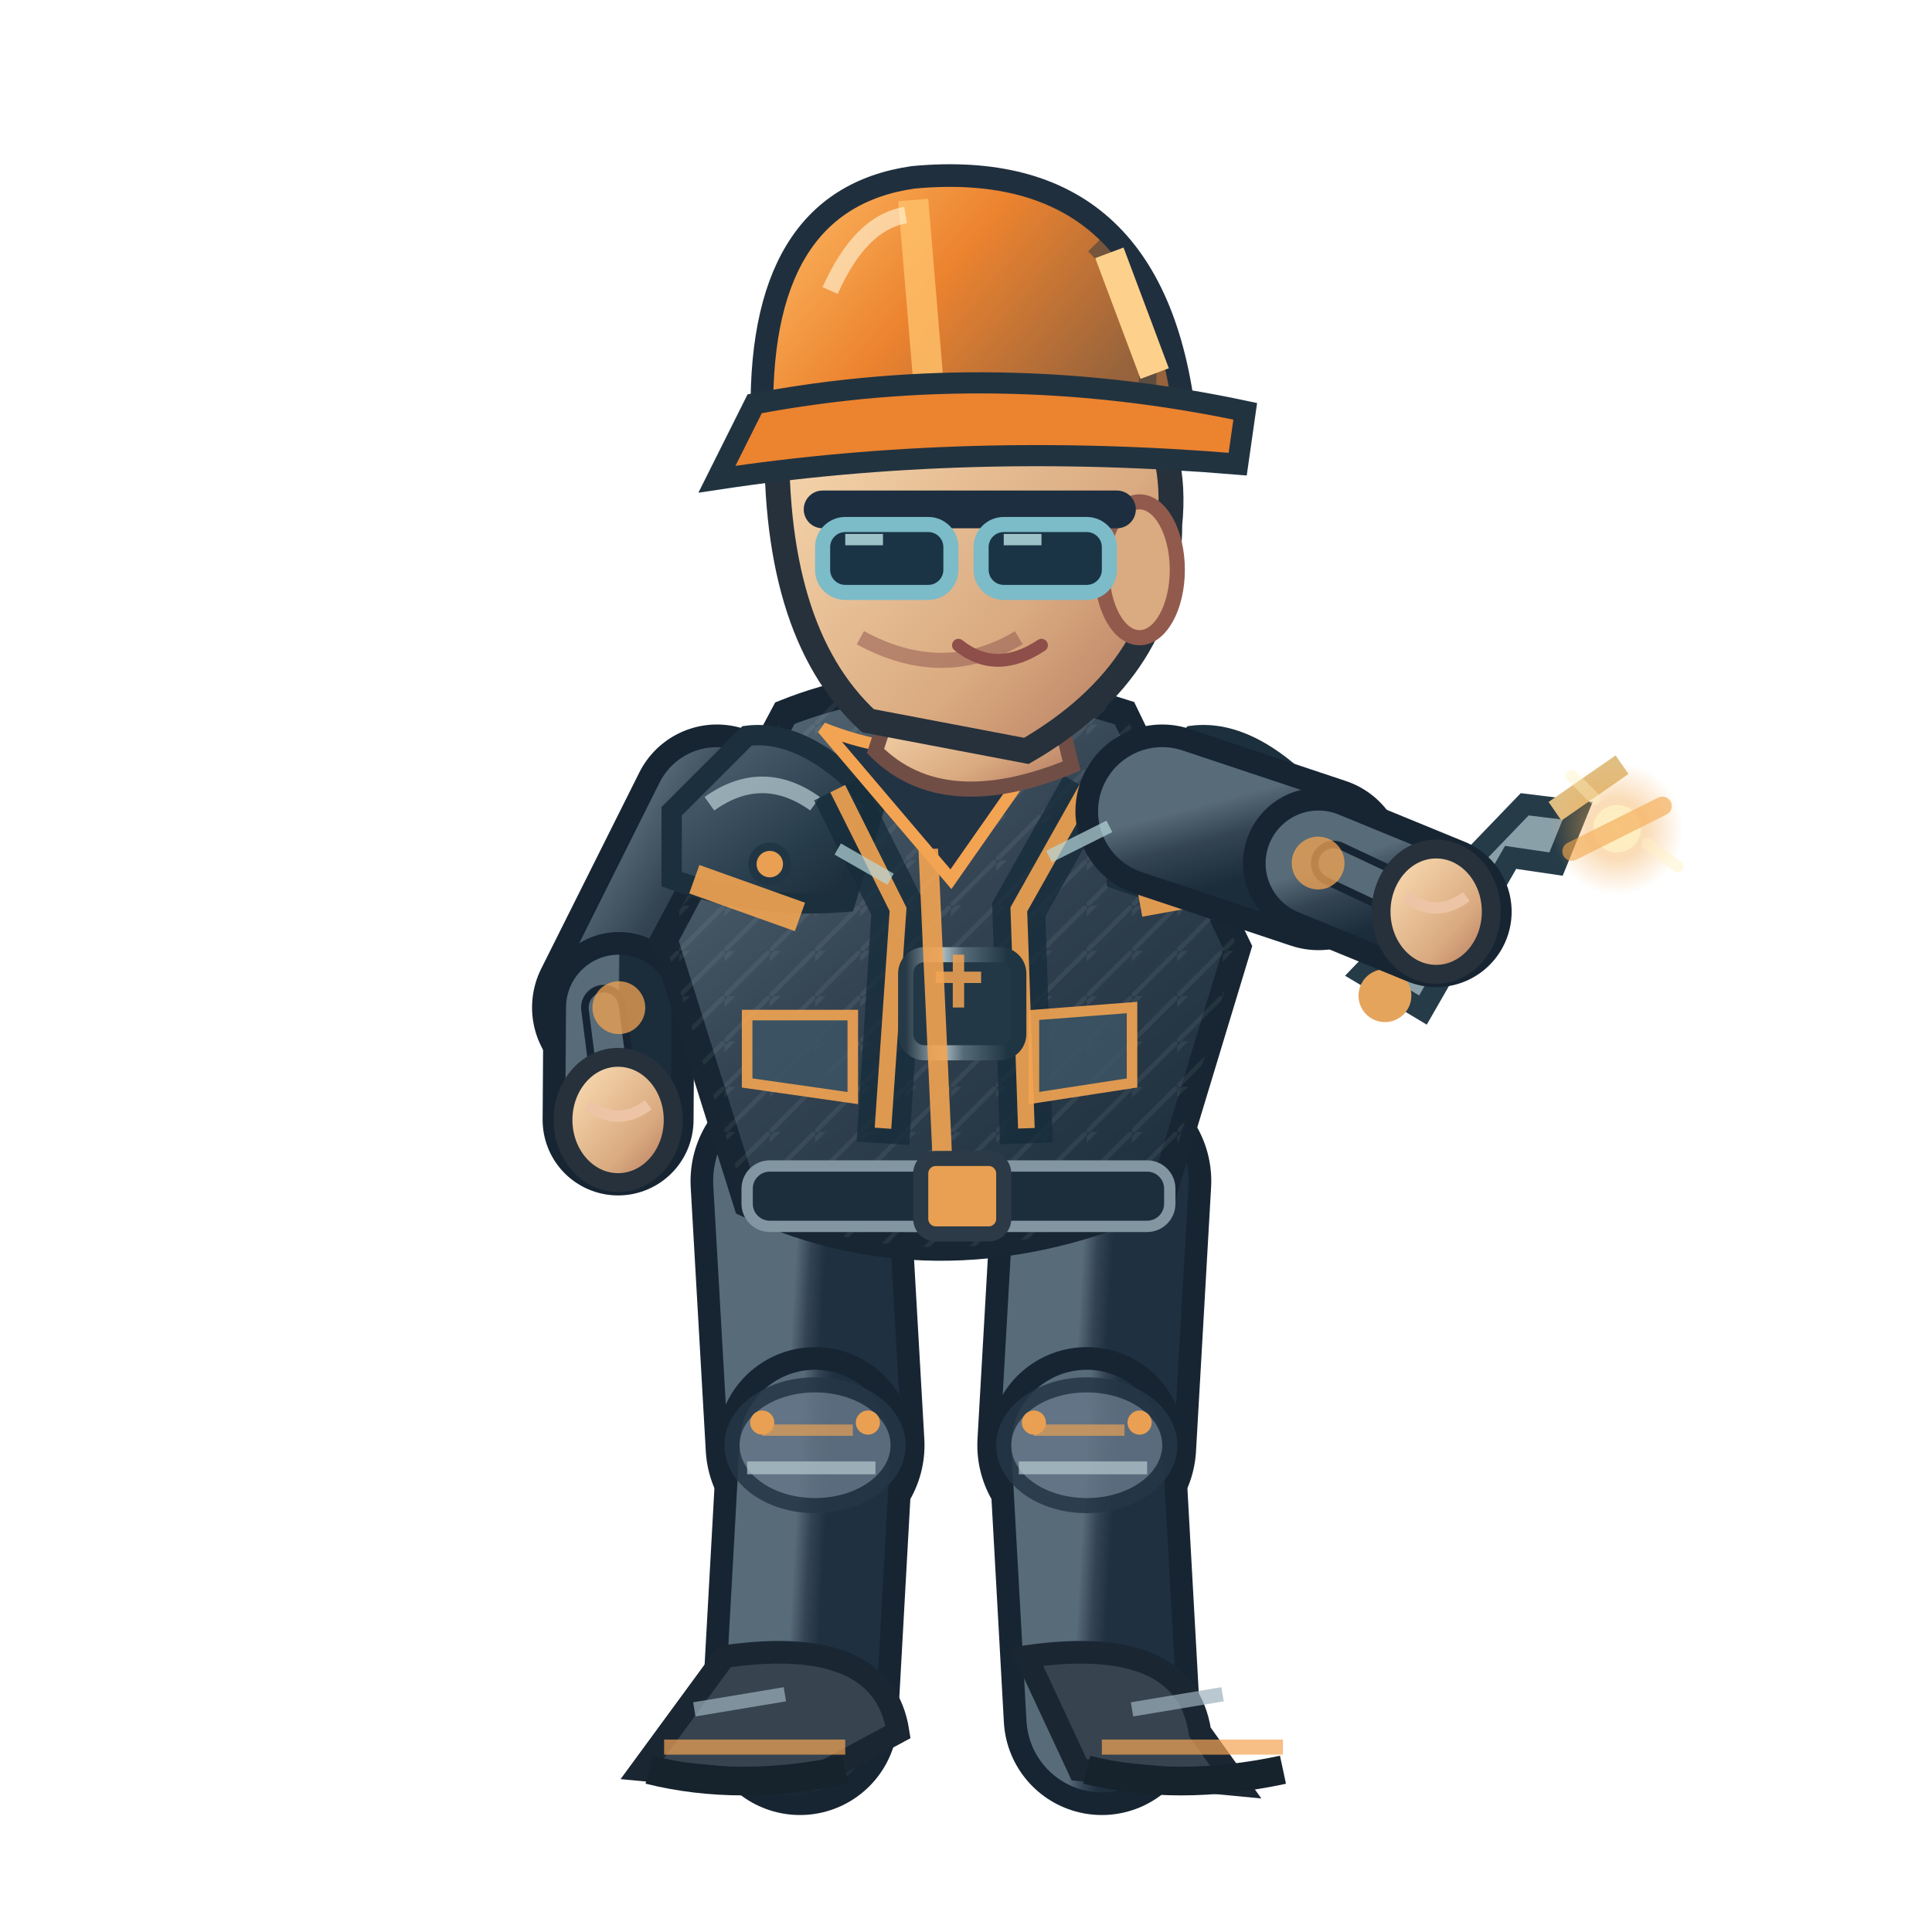
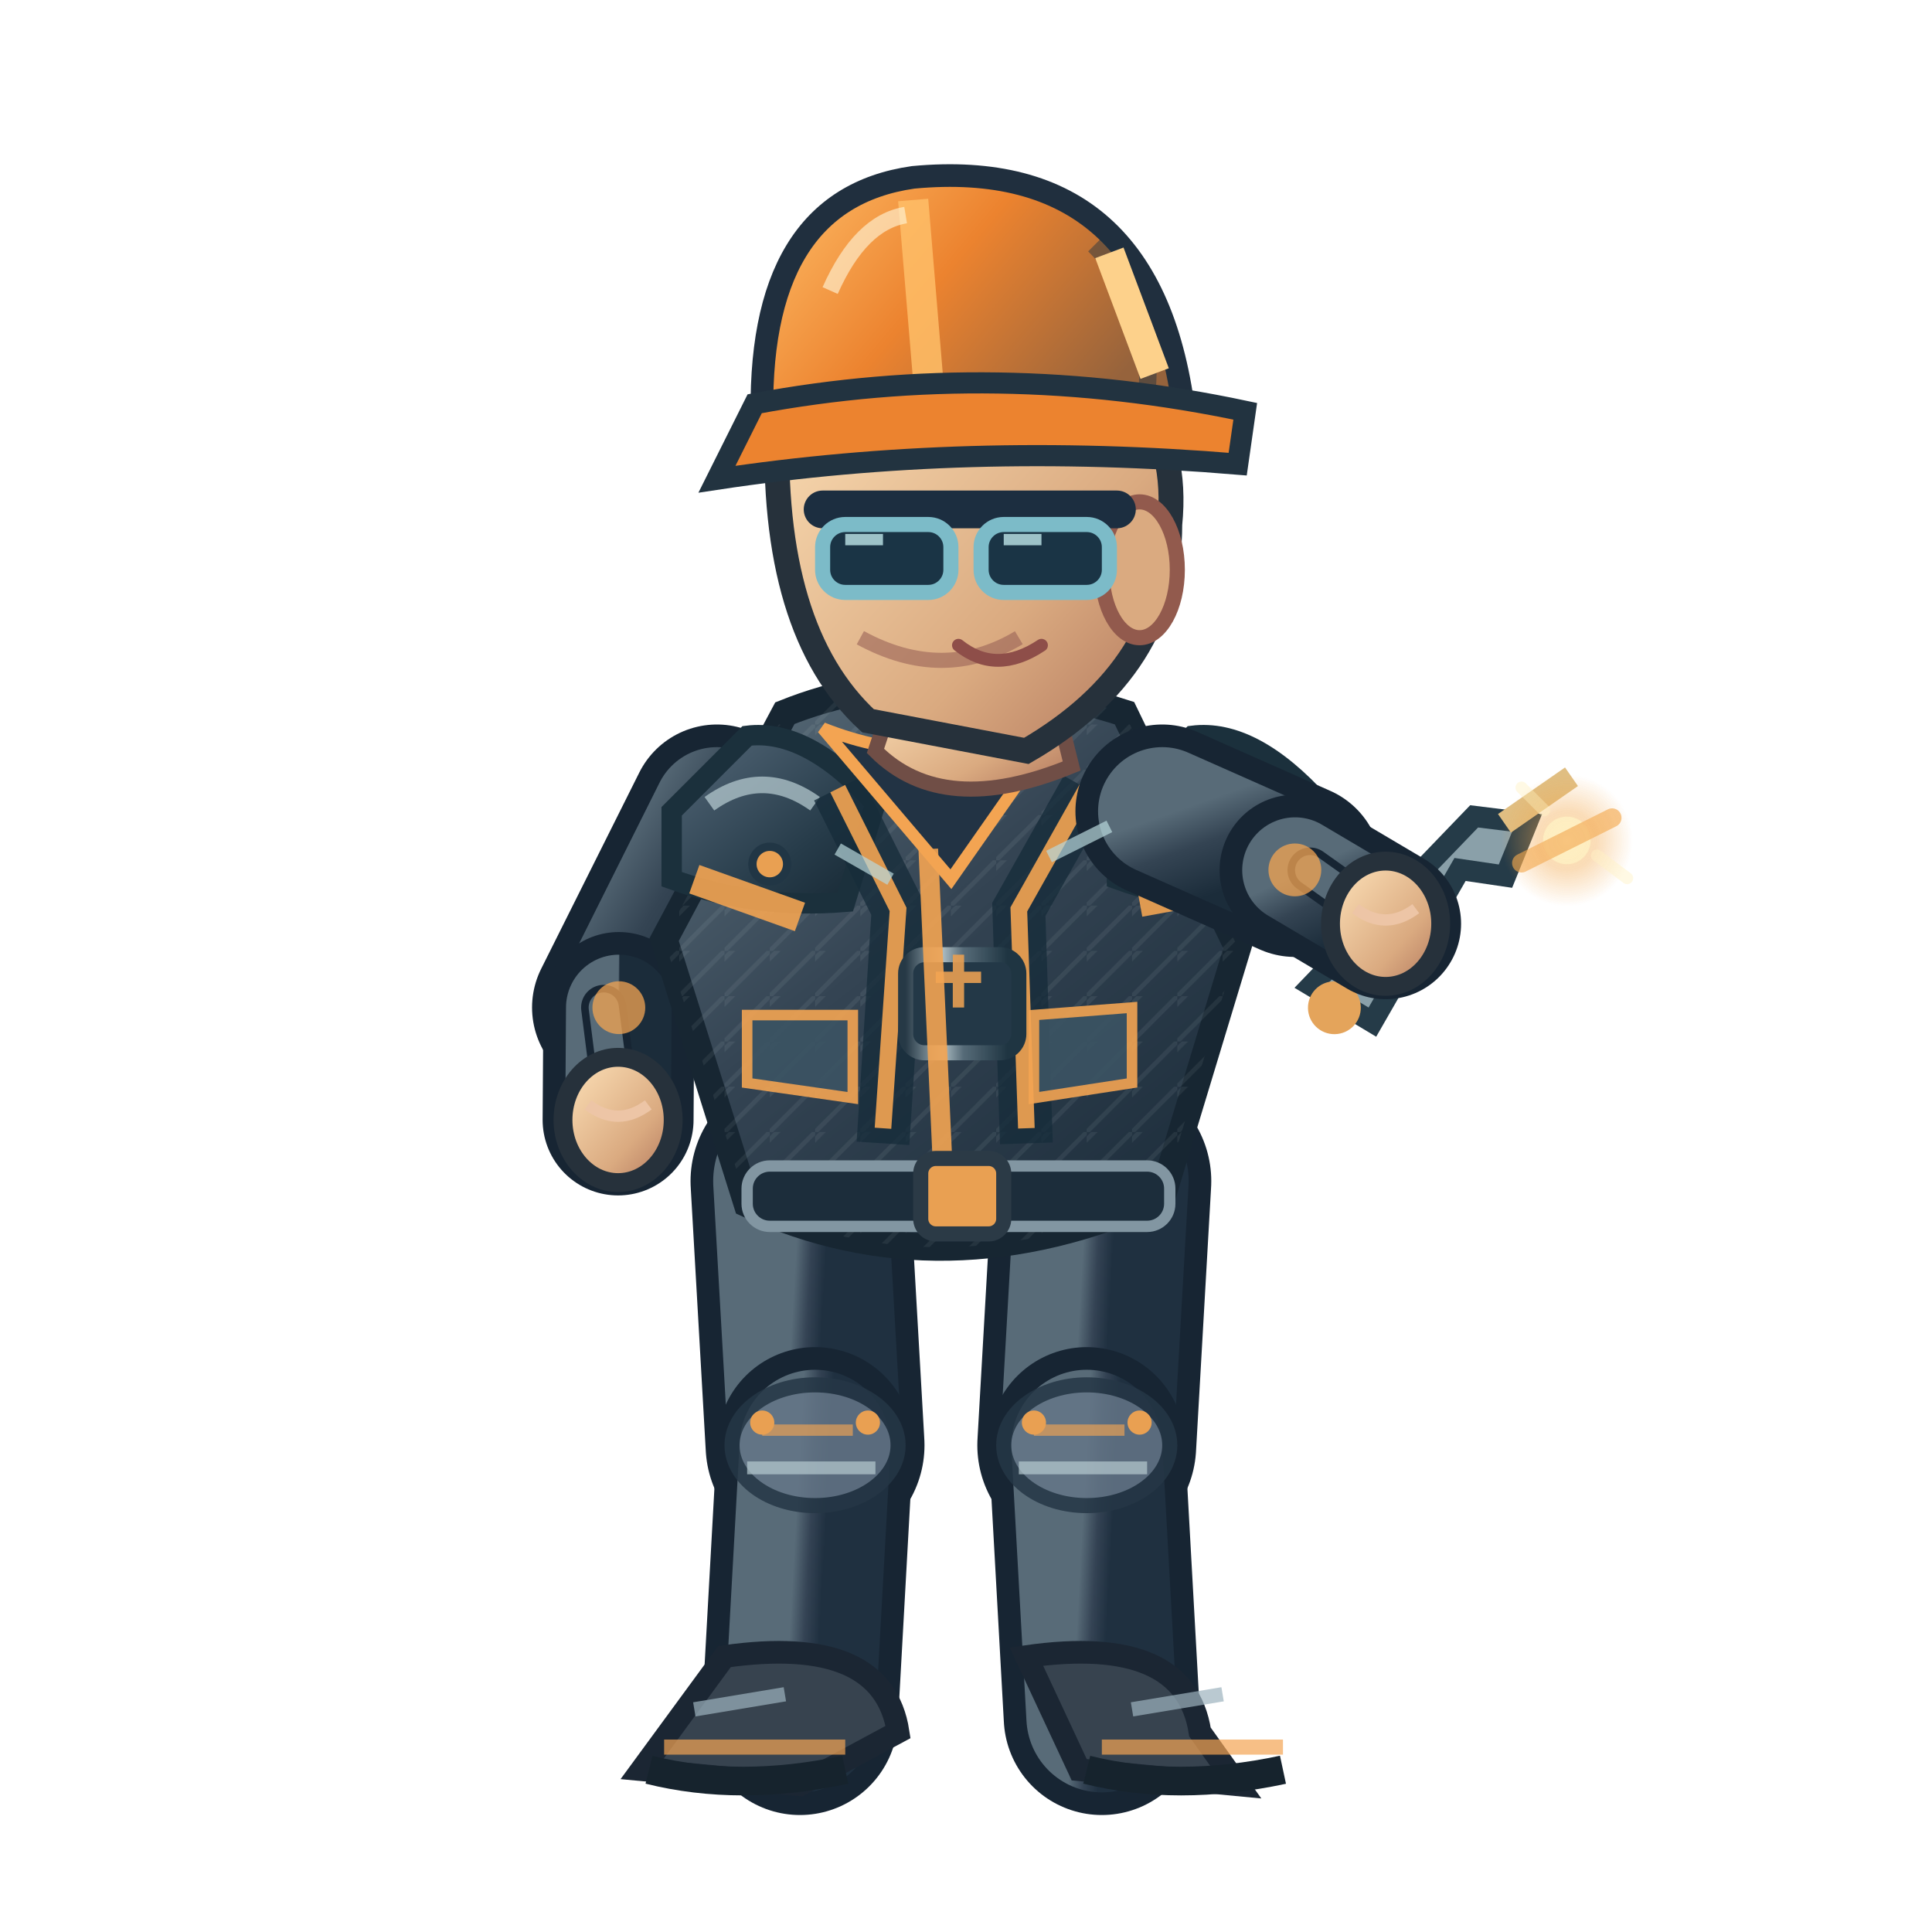
<svg xmlns="http://www.w3.org/2000/svg" width="256" height="256" viewBox="0 0 256 256">
  <defs>
    <linearGradient id="jacket" x1=".1" x2=".9" y1="0" y2="1">
      <stop offset="0" stop-color="#586b78" />
      <stop offset=".43" stop-color="#344453" />
      <stop offset="1" stop-color="#1b2c3a" />
    </linearGradient>
    <linearGradient id="helmet" x1="0" x2="1" y1="0" y2=".5">
      <stop offset="0" stop-color="#ffbf69" />
      <stop offset=".5" stop-color="#ec832f" />
      <stop offset="1" stop-color="#96633c" />
    </linearGradient>
    <linearGradient id="skin" x1="0" x2="1" y1="0" y2="1">
      <stop offset="0" stop-color="#ffe4bb" />
      <stop offset=".65" stop-color="#daaa80" />
      <stop offset="1" stop-color="#af745b" />
    </linearGradient>
    <linearGradient id="pant" x1="0" x2="1" y1="0" y2="1">
      <stop offset="0" stop-color="#586b78" />
      <stop offset=".5" stop-color="#344354" />
      <stop offset="1" stop-color="#1f3040" />
    </linearGradient>
    <linearGradient id="reinforced" x1="0" x2=".95" y1="0" y2="1">
      <stop offset="0" stop-color="#81949e" />
      <stop offset=".20" stop-color="#475b6b" />
      <stop offset=".68" stop-color="#263b49" />
      <stop offset="1" stop-color="#172834" />
    </linearGradient>
    <linearGradient id="metalEdge" x1="0" x2="1" y1="0" y2="0">
      <stop offset="0" stop-color="#263946" />
      <stop offset=".33" stop-color="#a9bac0" />
      <stop offset=".51" stop-color="#566b78" />
      <stop offset=".90" stop-color="#1f3542" />
    </linearGradient>
    <pattern id="workwearWeave" width="6" height="6" patternUnits="userSpaceOnUse">
      <path d="M 0 6 L 6 0 M -1 2 L 2 -1" fill="none" stroke="#d4e1e2" stroke-opacity=".105" stroke-width=".6" />
    </pattern>
  </defs>
  <path d="M 106.0 156.5 L 108.0 191.5" fill="none" stroke="#172533" stroke-width="29" stroke-linecap="round" />
  <path d="M 106.0 156.5 L 108.0 191.5" fill="none" stroke="url(#pant)" stroke-width="23" stroke-linecap="round" />
  <path d="M 108.0 191.5 L 106.0 227.5" fill="none" stroke="#172533" stroke-width="26" stroke-linecap="round" />
  <path d="M 108.0 191.5 L 106.0 227.5" fill="none" stroke="url(#pant)" stroke-width="20" stroke-linecap="round" />
  <ellipse cx="108.0" cy="191.5" rx="11" ry="8" fill="#647687" stroke="#253645" stroke-width="2" opacity=".85" />
  <path d="M 101.0 189.5 l 12 0" stroke="#f3a452" stroke-width="1.5" opacity=".65" />
  <path d="M 99.0 194.5 l 17 0" stroke="#b7cbd0" stroke-width="1.7" opacity=".7" />
  <circle cx="101.0" cy="188.5" r="1.6" fill="#e9a052" />
  <circle cx="115.0" cy="188.5" r="1.6" fill="#e9a052" />
  <g transform="rotate(0.00 106.00 227.52)">
    <path d="M 96.0 219.5 Q 117.0 216.5 119.0 229.5 L 106.0 236.5 L 85.0 234.5Z" fill="#37434f" stroke="#1b2633" stroke-width="3" />
    <path d="M 88.0 231.5 l 24 0" stroke="#f3a452" stroke-width="2" opacity=".7" />
    <path d="M 86.0 234.5 q 12 3 26 0" stroke="#16232d" stroke-width="3.8" fill="none" />
    <path d="M 92.0 226.5 l 12 -2" stroke="#9cb2bd" stroke-width="1.9" opacity=".7" />
  </g>
  <path d="M 146.0 156.5 L 144.0 191.5" fill="none" stroke="#172533" stroke-width="29" stroke-linecap="round" />
  <path d="M 146.0 156.5 L 144.0 191.5" fill="none" stroke="url(#pant)" stroke-width="23" stroke-linecap="round" />
  <path d="M 144.0 191.5 L 146.0 227.5" fill="none" stroke="#172533" stroke-width="26" stroke-linecap="round" />
  <path d="M 144.0 191.5 L 146.0 227.5" fill="none" stroke="url(#pant)" stroke-width="20" stroke-linecap="round" />
  <ellipse cx="144.0" cy="191.5" rx="11" ry="8" fill="#647687" stroke="#253645" stroke-width="2" opacity=".85" />
  <path d="M 137.0 189.5 l 12 0" stroke="#f3a452" stroke-width="1.5" opacity=".65" />
  <path d="M 135.0 194.5 l 17 0" stroke="#b7cbd0" stroke-width="1.7" opacity=".7" />
  <circle cx="137.0" cy="188.5" r="1.6" fill="#e9a052" />
  <circle cx="151.0" cy="188.5" r="1.6" fill="#e9a052" />
  <g transform="rotate(0.00 146.00 227.52)">
    <path d="M 136.0 219.5 Q 157.0 216.5 159.0 229.5 L 164.0 236.5 L 143.0 234.5Z" fill="#37434f" stroke="#1b2633" stroke-width="3" />
    <path d="M 146.0 231.5 l 24 0" stroke="#f3a452" stroke-width="2" opacity=".7" />
    <path d="M 144.0 234.5 q 12 3 26 0" stroke="#16232d" stroke-width="3.8" fill="none" />
    <path d="M 150.0 226.5 l 12 -2" stroke="#9cb2bd" stroke-width="1.9" opacity=".7" />
  </g>
  <g transform="translate(0.00,0)">
    <path d="M 95.0 107.5 L 82.0 133.5" fill="none" stroke="#172533" stroke-width="23" stroke-linecap="round" />
    <path d="M 95.0 107.5 L 82.0 133.5" fill="none" stroke="url(#jacket)" stroke-width="17" stroke-linecap="round" />
    <path d="M 82.0 133.5 L 81.9 148.4" fill="none" stroke="#172533" stroke-width="20" stroke-linecap="round" />
    <path d="M 82.0 133.5 L 81.9 148.4" fill="none" stroke="url(#jacket)" stroke-width="14" stroke-linecap="round" />
    <path d="M 80.0 133.5 L 81.9 148.4" fill="none" stroke="#172533" stroke-width="6" stroke-linecap="round" />
    <path d="M 80.0 133.5 L 81.9 148.4" fill="none" stroke="#586b78" stroke-width="4" stroke-linecap="round" />
    <circle cx="82" cy="133.522" r="3.5" fill="#f3a452" opacity=".75" />
    <ellipse cx="81.9" cy="148.4" rx="7.3" ry="8.3" fill="url(#skin)" stroke="#26313b" stroke-width="2.5" />
    <path d="M 77.9 146.4 q 4 3 8 0" fill="none" stroke="#edc5a6" stroke-width="1.5" />
    <path d="M 104 94.5 Q 124 86.5 149 94.5 L 164 125.5 L 154 158.5 Q 125 171.5 99 159.5 L 88 124.5Z" fill="url(#jacket)" stroke="#172632" stroke-width="3.6" />
    <path d="M 104 94.5 Q 124 86.5 149 94.5 L 164 125.5 L 154 158.5 Q 125 171.5 99 159.5 L 88 124.5Z" fill="url(#workwearWeave)" opacity=".74" />
    <path d="M 89 107.5 L 99 97.5 Q 107 96.5 116 106.5 L 112 119.5 Q 100 120.5 89 116.5Z" fill="url(#reinforced)" stroke="#1b303c" stroke-width="2.7" />
    <path d="M 94 106.5 q 7 -5 14 0" stroke="#b8ccd2" stroke-width="2.2" stroke-opacity=".72" fill="none" />
    <circle cx="102" cy="114.5" r="2.3" fill="#e9a052" stroke="#213645" stroke-width="1.1" />
    <path d="M 148 107.5 L 158 97.5 Q 166 96.5 175 106.5 L 171 119.5 Q 159 120.5 148 116.5Z" fill="url(#reinforced)" stroke="#1b303c" stroke-width="2.7" />
    <path d="M 153 106.5 q 7 -5 14 0" stroke="#b8ccd2" stroke-width="2.2" stroke-opacity=".72" fill="none" />
    <circle cx="161" cy="114.5" r="2.3" fill="#e9a052" stroke="#213645" stroke-width="1.1" />
    <path d="M 111 104.5 L 119 120.5 L 117 151.5 M 144 104.5 L 135 120.5 L 136 151.5" stroke="#162c3a" stroke-width="7" opacity=".78" fill="none" />
    <path d="M 111 104.5 L 119 120.5 L 117 149.5 M 144 104.5 L 135 120.5 L 136 149.5" stroke="#f3a452" stroke-width="2.2" opacity=".9" fill="none" />
    <rect x="120" y="126.5" width="15" height="13" rx="2.5" fill="#233847" stroke="url(#metalEdge)" stroke-width="2" />
    <path d="M 124 129.5 h 6 m -3 -3 v 7" stroke="#e9a052" stroke-width="1.5" opacity=".9" />
    <path d="M 109 96.5 Q 124 102.5 140 96.5 L 126 116.5Z" fill="#223344" stroke="#f3a452" stroke-width="1.6" />
    <path d="M 123 112.5 L 125 156.5" stroke="#f3a452" stroke-width="2.6" opacity=".9" />
    <path d="M 92 116.5 L 106 121.5 M 151 119.5 L 162 117.5" stroke="#f3a452" stroke-width="4" opacity=".9" />
    <rect x="99" y="154.5" width="56" height="8" rx="3" fill="#1c2d3b" stroke="#8296a2" stroke-width="1.5" />
    <rect x="122" y="153.5" width="11" height="10" rx="2" fill="#e9a052" stroke="#2b3a46" stroke-width="2" />
    <path d="M 99 134.5 l 14 0 l 0 11 l -14 -2 Z M 137 134.5 l 13 -1 l 0 10 l -13 2 Z" fill="#3b5363" stroke="#f3a452" stroke-width="1.4" opacity=".9" />
    <path d="M 119 90.5 L 139 89.5 L 142 101.5 Q 125 108.5 116 99.5Z" fill="url(#skin)" stroke="#704e46" stroke-width="2" />
    <path d="M 103 55.5 Q 113 36.5 135 43.5 Q 157 49.5 155 69.5 Q 155 88.5 136 99.5 L 115 95.5 Q 102 83.5 103 55.5Z" fill="url(#skin)" stroke="#26313b" stroke-width="3.3" />
    <ellipse cx="151" cy="75.5" rx="5" ry="9" fill="#daaa80" stroke="#925a4d" stroke-width="2" />
    <path d="M 135 84.5 q -10 6 -21 0" fill="none" stroke="#9a6257" stroke-width="2" opacity=".6" />
    <path d="M 109 67.5 h 39" stroke="#1c2e40" stroke-width="5" stroke-linecap="round" />
    <rect x="109" y="69.5" width="17" height="9" rx="3" fill="#1a3445" stroke="#7cbbc8" stroke-width="2" />
    <rect x="130" y="69.5" width="17" height="9" rx="3" fill="#1a3445" stroke="#7cbbc8" stroke-width="2" />
    <path d="M 112.0 71.5 l 5 0 M 133.0 71.5 l 5 0" stroke="#c7eff1" stroke-width="1.5" opacity=".76" />
    <path d="M 127 85.5 q 5 4 11 0" fill="none" stroke="#8e4e49" stroke-width="1.7" stroke-linecap="round" />
    <path d="M 101 56.5 Q 100 26.5 121 23.5 Q 153 20.5 157 55.5Z" fill="url(#helmet)" stroke="#202f3e" stroke-width="3" />
    <path d="M 121 26.5 L 123 50.5" stroke="#ffbf69" stroke-width="4" opacity=".83" />
    <path d="M 110 38.5 Q 114 29.5 120 28.5" stroke="#fff4d6" stroke-width="2.2" opacity=".63" fill="none" />
    <path d="M 145 32.5 q 8 8 7 19" stroke="#1a3040" stroke-width="2.3" opacity=".45" fill="none" />
    <circle cx="106" cy="56.5" r="2.4" fill="#304353" stroke="#e9a052" stroke-width="1.2" />
    <circle cx="155" cy="56.5" r="2.4" fill="#304353" stroke="#e9a052" stroke-width="1.2" />
    <path d="M 100 53.5 Q 132 47.5 165 54.5 L 164 61.5 Q 128 58.5 95 63.5Z" fill="#ec832f" stroke="#223340" stroke-width="2.8" />
    <path d="M 147 33.5 l 6 16" stroke="#fdd18b" stroke-width="4" />
-     <g transform="translate(190.3,120.8) rotate(-1.1)">
+     <g transform="translate(183.6,122.4) rotate(-1.1)">
      <path d="M -10 8 L 12 -14 L 19 -13 L 16 -6 L 10 -7 L -2 13Z" fill="#8aa0a9" stroke="#253b48" stroke-width="2.8" />
      <circle cx="-7" cy="11" r="3.5" fill="#e4a45b" />
      <path d="M 16 -13 L 25 -19" stroke="#e0be82" stroke-width="3" />
    </g>
-     <path d="M 154.0 107.5 L 174.7 114.4" fill="none" stroke="#172533" stroke-width="23" stroke-linecap="round" />
-     <path d="M 154.0 107.5 L 174.7 114.4" fill="none" stroke="url(#jacket)" stroke-width="17" stroke-linecap="round" />
-     <path d="M 174.7 114.4 L 190.3 120.8" fill="none" stroke="#172533" stroke-width="20" stroke-linecap="round" />
-     <path d="M 174.7 114.4 L 190.3 120.8" fill="none" stroke="url(#jacket)" stroke-width="14" stroke-linecap="round" />
-     <path d="M 176.7 114.4 L 190.3 120.8" fill="none" stroke="#172533" stroke-width="6" stroke-linecap="round" />
-     <path d="M 176.7 114.4 L 190.3 120.8" fill="none" stroke="#586b78" stroke-width="4" stroke-linecap="round" />
-     <circle cx="174.657" cy="114.359" r="3.5" fill="#f3a452" opacity=".75" />
-     <ellipse cx="190.3" cy="120.8" rx="7.3" ry="8.3" fill="url(#skin)" stroke="#26313b" stroke-width="2.5" />
-     <path d="M 186.3 118.8 q 4 3 8 0" fill="none" stroke="#edc5a6" stroke-width="1.5" />
+     <path d="M 154.0 107.5 L 171.6 115.3" fill="none" stroke="#172533" stroke-width="23" stroke-linecap="round" />
+     <path d="M 154.0 107.5 L 171.6 115.3" fill="none" stroke="url(#jacket)" stroke-width="17" stroke-linecap="round" />
+     <path d="M 171.6 115.3 L 183.6 122.4" fill="none" stroke="#172533" stroke-width="20" stroke-linecap="round" />
+     <path d="M 171.6 115.3 L 183.6 122.4" fill="none" stroke="url(#jacket)" stroke-width="14" stroke-linecap="round" />
+     <path d="M 173.6 115.3 L 183.6 122.4" fill="none" stroke="#172533" stroke-width="6" stroke-linecap="round" />
+     <path d="M 173.6 115.3 L 183.6 122.4" fill="none" stroke="#586b78" stroke-width="4" stroke-linecap="round" />
+     <circle cx="171.576" cy="115.267" r="3.5" fill="#f3a452" opacity=".75" />
+     <ellipse cx="183.6" cy="122.4" rx="7.3" ry="8.3" fill="url(#skin)" stroke="#26313b" stroke-width="2.5" />
+     <path d="M 179.6 120.4 q 4 3 8 0" fill="none" stroke="#edc5a6" stroke-width="1.5" />
    <defs>
      <radialGradient id="fx-op">
        <stop offset="0" stop-color="#fff0ba" stop-opacity=".86" />
        <stop offset=".45" stop-color="#f3a84c" stop-opacity=".46" />
        <stop offset="1" stop-color="#f3a84c" stop-opacity="0" />
      </radialGradient>
    </defs>
    <g data-action-fx="REPAIR" opacity=".86">
-       <circle cx="214.27" cy="109.81" r="8.76" fill="url(#fx-op)" />
-       <circle cx="214.27" cy="109.81" r="3.15" fill="#fff0ba" opacity="0.745" />
-       <path d="M 208.27 112.81 l 12 -6" stroke="#f3a84c" stroke-width="2.5" stroke-linecap="round" opacity="0.745" />
-       <path d="M 211.27 105.81 l -3 -3 M 218.27 111.81 l 4 3" fill="none" stroke="#fff0ba" stroke-width="1.6" stroke-linecap="round" opacity="0.457" />
+       <circle cx="207.61" cy="111.36" r="8.76" fill="url(#fx-op)" />
+       <circle cx="207.61" cy="111.36" r="3.15" fill="#fff0ba" opacity="0.745" />
+       <path d="M 201.61 114.36 l 12 -6" stroke="#f3a84c" stroke-width="2.5" stroke-linecap="round" opacity="0.745" />
+       <path d="M 204.61 107.36 l -3 -3 M 211.61 113.36 l 4 3" fill="none" stroke="#fff0ba" stroke-width="1.6" stroke-linecap="round" opacity="0.457" />
    </g>
    <path d="M 111 112.5 l 7 4 M 139 113.5 l 8 -4" stroke="#b8d7db" stroke-width="1.7" opacity=".7" />
  </g>
</svg>
